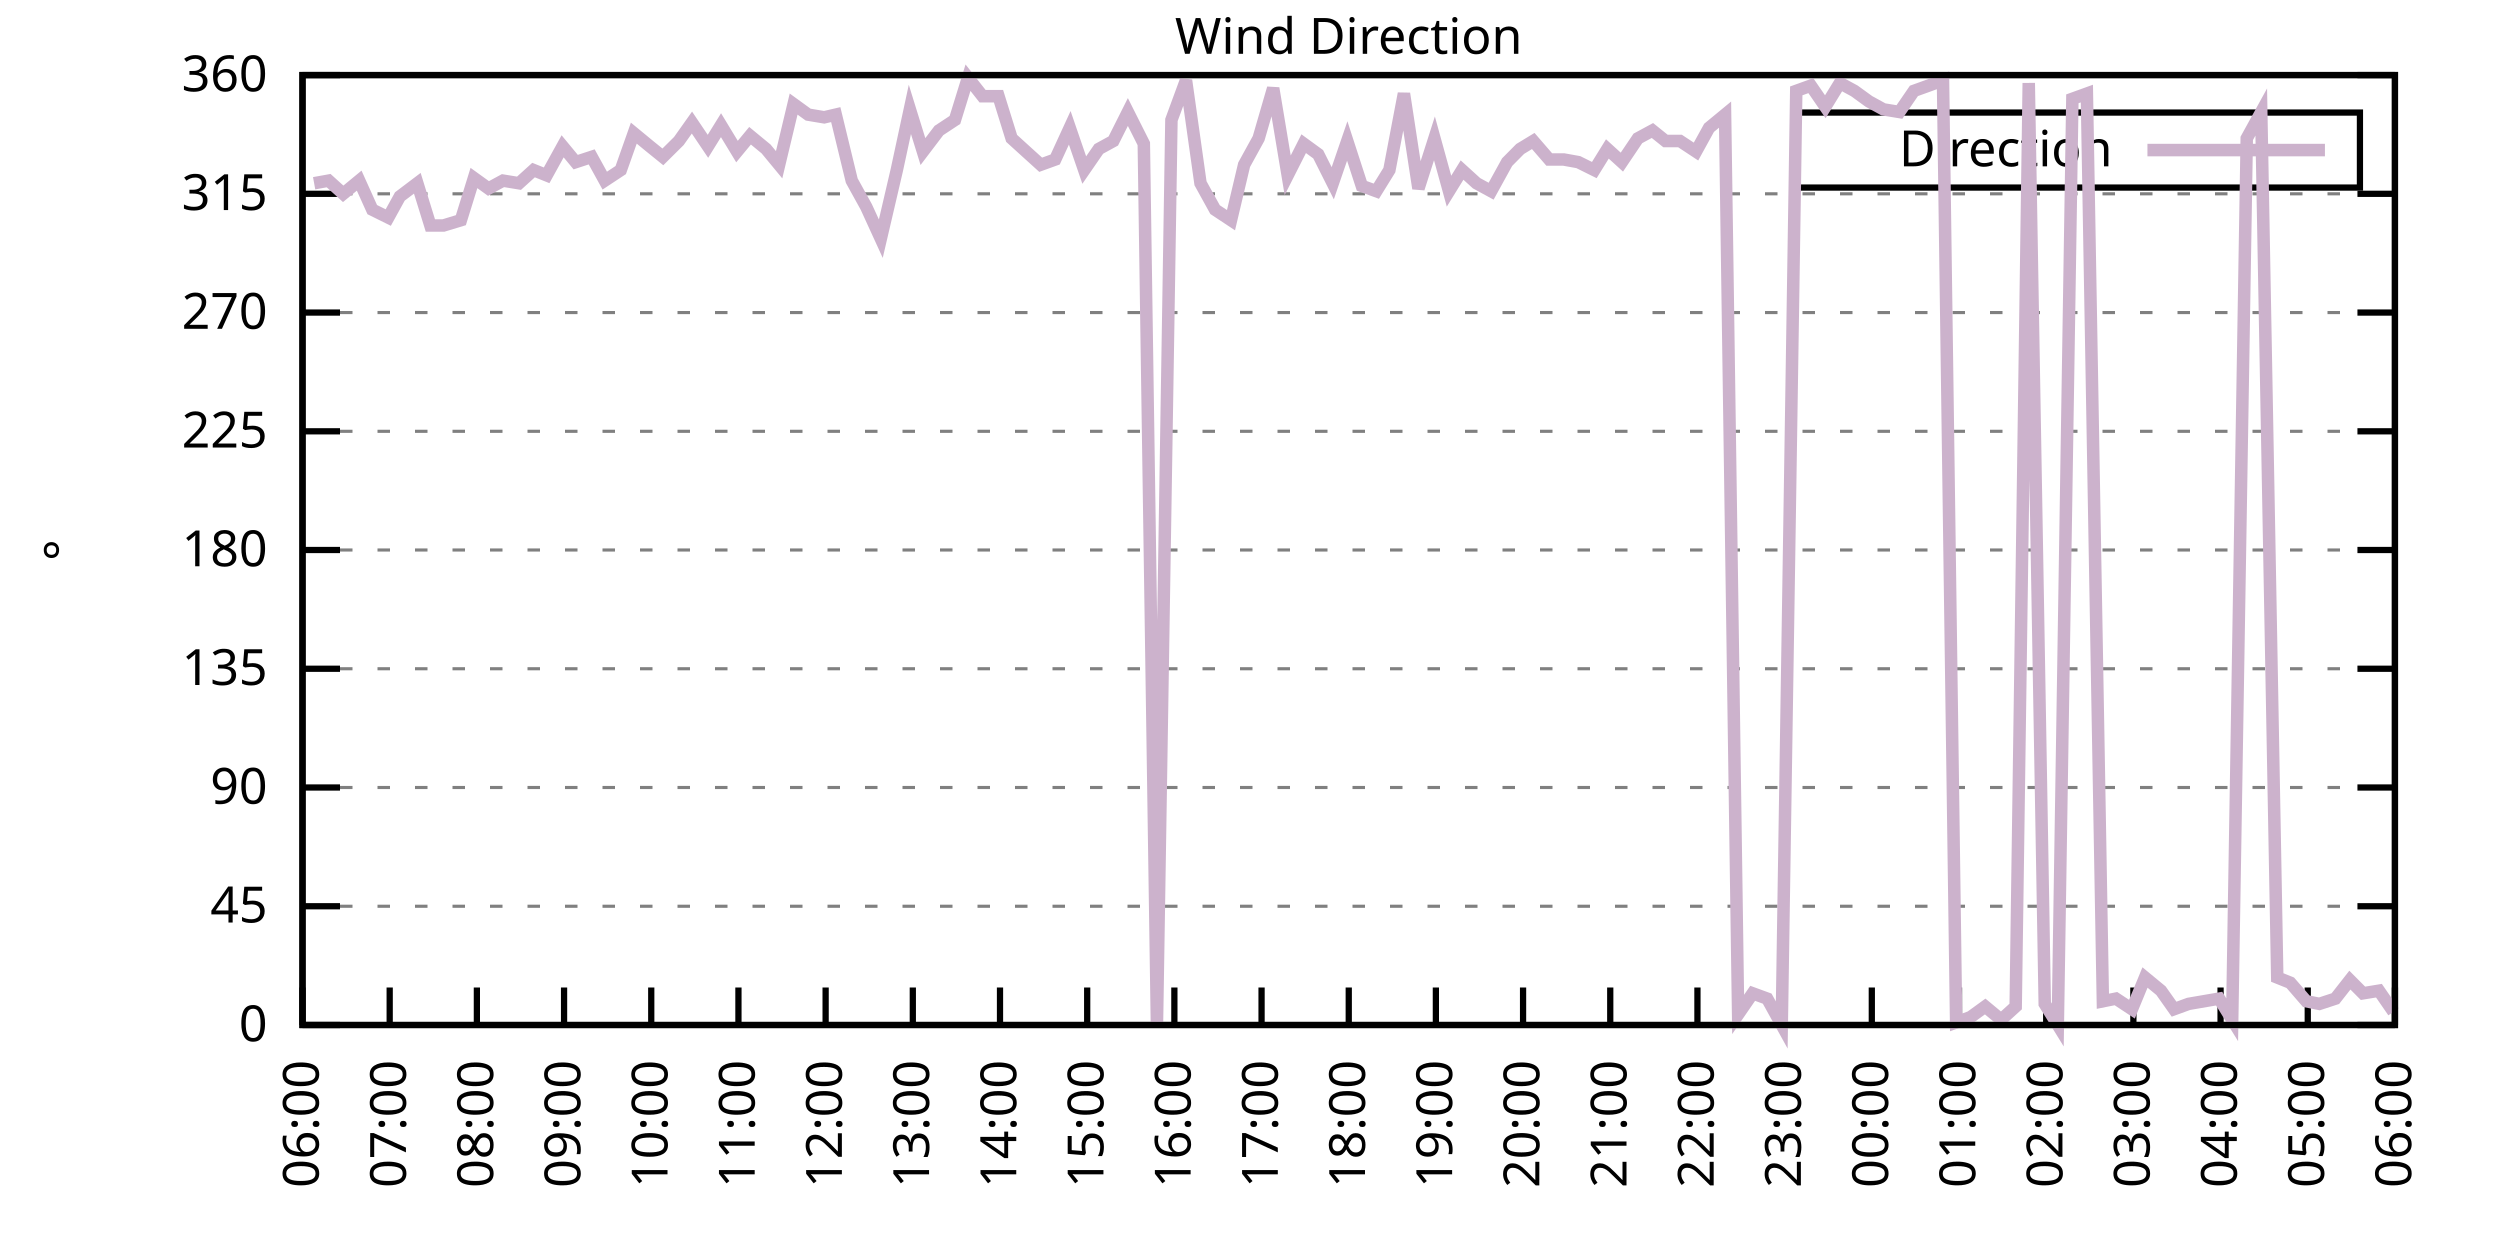
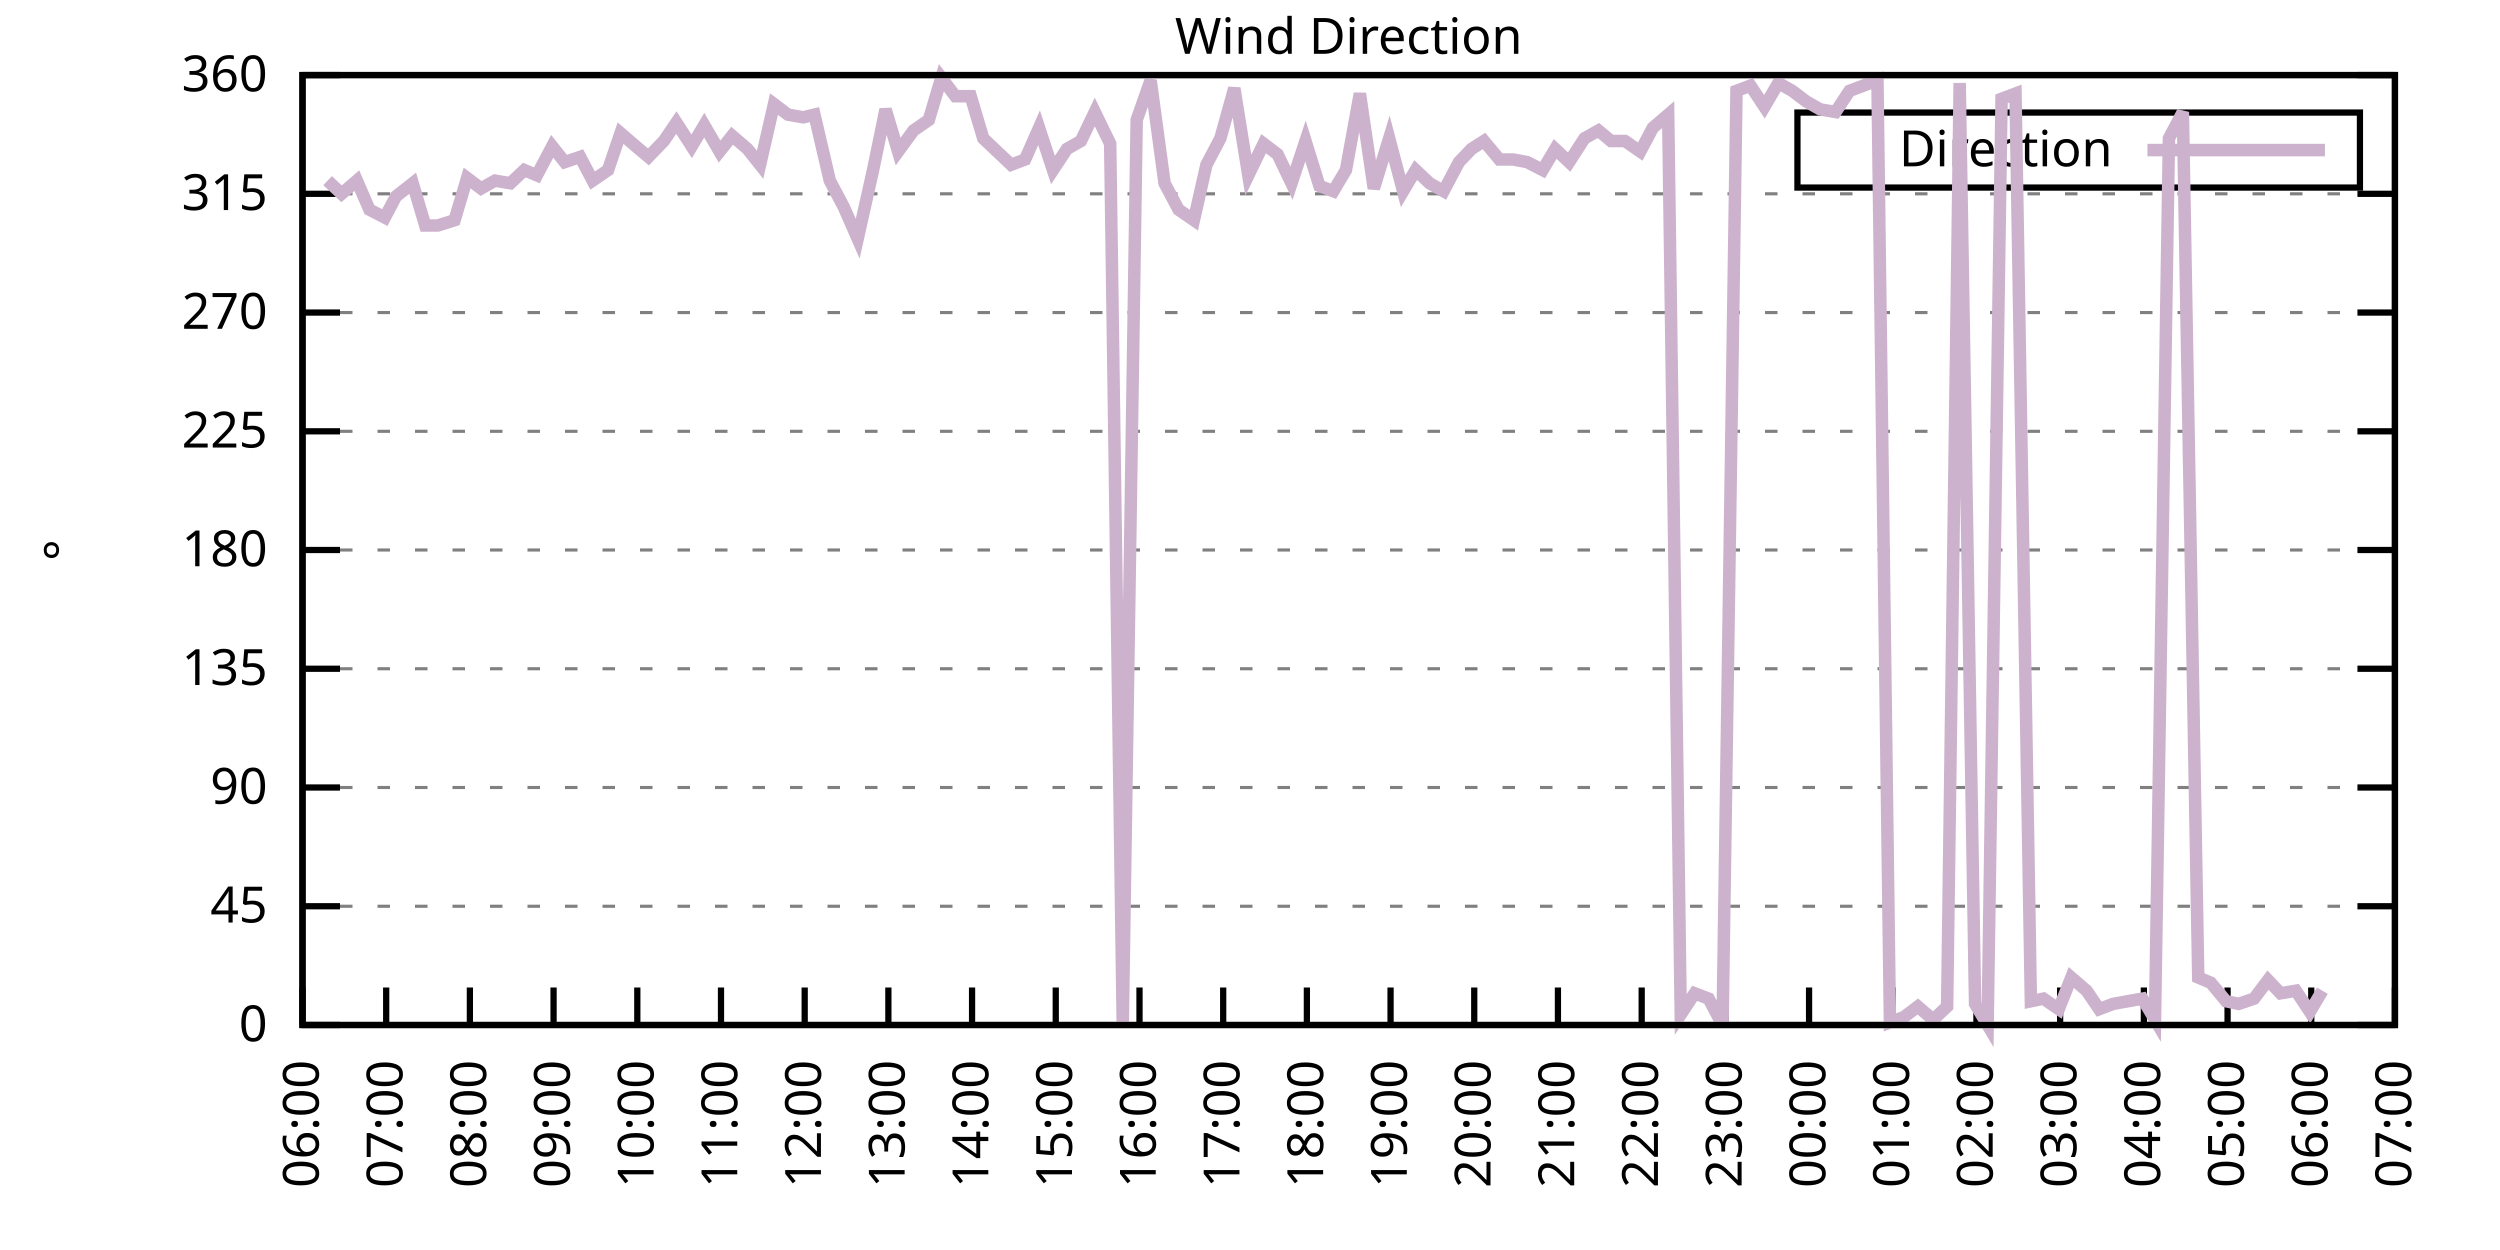
<svg xmlns="http://www.w3.org/2000/svg" xmlns:xlink="http://www.w3.org/1999/xlink" width="400" height="200" viewBox="0 0 400 200">
  <g id="gnuplot_canvas">
    <rect x="0" y="0" width="400" height="200" fill="none" />
    <defs>
      <circle id="gpDot" r="0.5" stroke-width="0.5" stroke="currentColor" />
      <path id="gpPt0" stroke-width="0.333" stroke="currentColor" d="M-1,0 h2 M0,-1 v2" />
      <path id="gpPt1" stroke-width="0.333" stroke="currentColor" d="M-1,-1 L1,1 M1,-1 L-1,1" />
      <path id="gpPt2" stroke-width="0.333" stroke="currentColor" d="M-1,0 L1,0 M0,-1 L0,1 M-1,-1 L1,1 M-1,1 L1,-1" />
      <rect id="gpPt3" stroke-width="0.333" stroke="currentColor" x="-1" y="-1" width="2" height="2" />
      <rect id="gpPt4" stroke-width="0.333" stroke="currentColor" fill="currentColor" x="-1" y="-1" width="2" height="2" />
      <circle id="gpPt5" stroke-width="0.333" stroke="currentColor" cx="0" cy="0" r="1" />
      <use xlink:href="#gpPt5" id="gpPt6" fill="currentColor" stroke="none" />
      <path id="gpPt7" stroke-width="0.333" stroke="currentColor" d="M0,-1.33 L-1.33,0.67 L1.33,0.67 z" />
      <use xlink:href="#gpPt7" id="gpPt8" fill="currentColor" stroke="none" />
      <use xlink:href="#gpPt7" id="gpPt9" stroke="currentColor" transform="rotate(180)" />
      <use xlink:href="#gpPt9" id="gpPt10" fill="currentColor" stroke="none" />
      <use xlink:href="#gpPt3" id="gpPt11" stroke="currentColor" transform="rotate(45)" />
      <use xlink:href="#gpPt11" id="gpPt12" fill="currentColor" stroke="none" />
      <path id="gpPt13" stroke-width="0.333" stroke="currentColor" d="M0,1.330 L1.265,0.411 L0.782,-1.067 L-0.782,-1.076 L-1.265,0.411 z" />
      <use xlink:href="#gpPt13" id="gpPt14" fill="currentColor" stroke="none" />
      <filter id="textbox" filterUnits="objectBoundingBox" x="0" y="0" height="1" width="1">
        <feFlood flood-color="white" flood-opacity="1" result="bgnd" />
        <feComposite in="SourceGraphic" in2="bgnd" operator="atop" />
      </filter>
      <filter id="greybox" filterUnits="objectBoundingBox" x="0" y="0" height="1" width="1">
        <feFlood flood-color="lightgrey" flood-opacity="1" result="grey" />
        <feComposite in="SourceGraphic" in2="grey" operator="atop" />
      </filter>
    </defs>
    <g fill="none" color="white" stroke="currentColor" stroke-width="1.00" stroke-linecap="butt" stroke-linejoin="miter">
</g>
    <g fill="none" color="black" stroke="currentColor" stroke-width="1.00" stroke-linecap="butt" stroke-linejoin="miter">
      <g stroke="none" shape-rendering="crispEdges">
        <polygon fill="rgb(255, 255, 255)" points="48.40,164.00 383.18,164.00 383.18,12.02 48.40,12.02 " />
      </g>
    </g>
    <g fill="none" color="black" stroke="currentColor" stroke-width="1.00" stroke-linecap="butt" stroke-linejoin="miter">
</g>
    <g fill="none" color="black" stroke="black" stroke-width="0.50" stroke-linecap="butt" stroke-linejoin="miter">
</g>
    <g fill="none" color="gray" stroke="currentColor" stroke-width="0.50" stroke-linecap="butt" stroke-linejoin="miter">
      <path stroke="gray" stroke-dasharray="2,4" class="gridline" d="M48.40,164.00 L383.19,164.00  " />
    </g>
    <g fill="none" color="gray" stroke="gray" stroke-width="1.00" stroke-linecap="butt" stroke-linejoin="miter">
</g>
    <g fill="none" color="black" stroke="currentColor" stroke-width="1.00" stroke-linecap="butt" stroke-linejoin="miter">
      <path stroke="black" d="M48.40,164.00 L54.40,164.00 M383.19,164.00 L377.19,164.00  " />
      <g transform="translate(42.80,166.60)" stroke="none" fill="black" font-family="Sans" font-size="8.00" text-anchor="end">
        <text>
          <tspan font-family="Sans"> 0</tspan>
        </text>
      </g>
    </g>
    <g fill="none" color="black" stroke="currentColor" stroke-width="1.00" stroke-linecap="butt" stroke-linejoin="miter">
</g>
    <g fill="none" color="black" stroke="black" stroke-width="0.50" stroke-linecap="butt" stroke-linejoin="miter">
</g>
    <g fill="none" color="gray" stroke="currentColor" stroke-width="0.50" stroke-linecap="butt" stroke-linejoin="miter">
      <path stroke="gray" stroke-dasharray="2,4" class="gridline" d="M48.40,145.00 L383.19,145.00  " />
    </g>
    <g fill="none" color="gray" stroke="gray" stroke-width="1.00" stroke-linecap="butt" stroke-linejoin="miter">
</g>
    <g fill="none" color="black" stroke="currentColor" stroke-width="1.00" stroke-linecap="butt" stroke-linejoin="miter">
      <path stroke="black" d="M48.40,145.00 L54.40,145.00 M383.19,145.00 L377.19,145.00  " />
      <g transform="translate(42.80,147.60)" stroke="none" fill="black" font-family="Sans" font-size="8.00" text-anchor="end">
        <text>
          <tspan font-family="Sans"> 45</tspan>
        </text>
      </g>
    </g>
    <g fill="none" color="black" stroke="currentColor" stroke-width="1.00" stroke-linecap="butt" stroke-linejoin="miter">
</g>
    <g fill="none" color="black" stroke="black" stroke-width="0.50" stroke-linecap="butt" stroke-linejoin="miter">
</g>
    <g fill="none" color="gray" stroke="currentColor" stroke-width="0.50" stroke-linecap="butt" stroke-linejoin="miter">
      <path stroke="gray" stroke-dasharray="2,4" class="gridline" d="M48.40,126.00 L383.19,126.00  " />
    </g>
    <g fill="none" color="gray" stroke="gray" stroke-width="1.00" stroke-linecap="butt" stroke-linejoin="miter">
</g>
    <g fill="none" color="black" stroke="currentColor" stroke-width="1.00" stroke-linecap="butt" stroke-linejoin="miter">
      <path stroke="black" d="M48.40,126.00 L54.40,126.00 M383.19,126.00 L377.19,126.00  " />
      <g transform="translate(42.80,128.60)" stroke="none" fill="black" font-family="Sans" font-size="8.00" text-anchor="end">
        <text>
          <tspan font-family="Sans"> 90</tspan>
        </text>
      </g>
    </g>
    <g fill="none" color="black" stroke="currentColor" stroke-width="1.00" stroke-linecap="butt" stroke-linejoin="miter">
</g>
    <g fill="none" color="black" stroke="black" stroke-width="0.50" stroke-linecap="butt" stroke-linejoin="miter">
</g>
    <g fill="none" color="gray" stroke="currentColor" stroke-width="0.50" stroke-linecap="butt" stroke-linejoin="miter">
      <path stroke="gray" stroke-dasharray="2,4" class="gridline" d="M48.40,107.00 L383.19,107.00  " />
    </g>
    <g fill="none" color="gray" stroke="gray" stroke-width="1.00" stroke-linecap="butt" stroke-linejoin="miter">
</g>
    <g fill="none" color="black" stroke="currentColor" stroke-width="1.00" stroke-linecap="butt" stroke-linejoin="miter">
      <path stroke="black" d="M48.40,107.00 L54.40,107.00 M383.19,107.00 L377.19,107.00  " />
      <g transform="translate(42.80,109.60)" stroke="none" fill="black" font-family="Sans" font-size="8.00" text-anchor="end">
        <text>
          <tspan font-family="Sans"> 135</tspan>
        </text>
      </g>
    </g>
    <g fill="none" color="black" stroke="currentColor" stroke-width="1.00" stroke-linecap="butt" stroke-linejoin="miter">
</g>
    <g fill="none" color="black" stroke="black" stroke-width="0.50" stroke-linecap="butt" stroke-linejoin="miter">
</g>
    <g fill="none" color="gray" stroke="currentColor" stroke-width="0.50" stroke-linecap="butt" stroke-linejoin="miter">
      <path stroke="gray" stroke-dasharray="2,4" class="gridline" d="M48.40,88.00 L383.19,88.00  " />
    </g>
    <g fill="none" color="gray" stroke="gray" stroke-width="1.00" stroke-linecap="butt" stroke-linejoin="miter">
</g>
    <g fill="none" color="black" stroke="currentColor" stroke-width="1.00" stroke-linecap="butt" stroke-linejoin="miter">
      <path stroke="black" d="M48.40,88.00 L54.40,88.00 M383.19,88.00 L377.19,88.00  " />
      <g transform="translate(42.80,90.60)" stroke="none" fill="black" font-family="Sans" font-size="8.00" text-anchor="end">
        <text>
          <tspan font-family="Sans"> 180</tspan>
        </text>
      </g>
    </g>
    <g fill="none" color="black" stroke="currentColor" stroke-width="1.00" stroke-linecap="butt" stroke-linejoin="miter">
</g>
    <g fill="none" color="black" stroke="black" stroke-width="0.50" stroke-linecap="butt" stroke-linejoin="miter">
</g>
    <g fill="none" color="gray" stroke="currentColor" stroke-width="0.50" stroke-linecap="butt" stroke-linejoin="miter">
      <path stroke="gray" stroke-dasharray="2,4" class="gridline" d="M48.40,69.01 L383.19,69.01  " />
    </g>
    <g fill="none" color="gray" stroke="gray" stroke-width="1.00" stroke-linecap="butt" stroke-linejoin="miter">
</g>
    <g fill="none" color="black" stroke="currentColor" stroke-width="1.00" stroke-linecap="butt" stroke-linejoin="miter">
      <path stroke="black" d="M48.40,69.01 L54.40,69.01 M383.19,69.01 L377.19,69.01  " />
      <g transform="translate(42.80,71.61)" stroke="none" fill="black" font-family="Sans" font-size="8.00" text-anchor="end">
        <text>
          <tspan font-family="Sans"> 225</tspan>
        </text>
      </g>
    </g>
    <g fill="none" color="black" stroke="currentColor" stroke-width="1.00" stroke-linecap="butt" stroke-linejoin="miter">
</g>
    <g fill="none" color="black" stroke="black" stroke-width="0.50" stroke-linecap="butt" stroke-linejoin="miter">
</g>
    <g fill="none" color="gray" stroke="currentColor" stroke-width="0.50" stroke-linecap="butt" stroke-linejoin="miter">
      <path stroke="gray" stroke-dasharray="2,4" class="gridline" d="M48.40,50.01 L383.19,50.01  " />
    </g>
    <g fill="none" color="gray" stroke="gray" stroke-width="1.00" stroke-linecap="butt" stroke-linejoin="miter">
</g>
    <g fill="none" color="black" stroke="currentColor" stroke-width="1.00" stroke-linecap="butt" stroke-linejoin="miter">
      <path stroke="black" d="M48.40,50.01 L54.40,50.01 M383.19,50.01 L377.19,50.01  " />
      <g transform="translate(42.80,52.61)" stroke="none" fill="black" font-family="Sans" font-size="8.00" text-anchor="end">
        <text>
          <tspan font-family="Sans"> 270</tspan>
        </text>
      </g>
    </g>
    <g fill="none" color="black" stroke="currentColor" stroke-width="1.00" stroke-linecap="butt" stroke-linejoin="miter">
</g>
    <g fill="none" color="black" stroke="black" stroke-width="0.50" stroke-linecap="butt" stroke-linejoin="miter">
</g>
    <g fill="none" color="gray" stroke="currentColor" stroke-width="0.50" stroke-linecap="butt" stroke-linejoin="miter">
      <path stroke="gray" stroke-dasharray="2,4" class="gridline" d="M48.40,31.01 L383.19,31.01  " />
    </g>
    <g fill="none" color="gray" stroke="gray" stroke-width="1.00" stroke-linecap="butt" stroke-linejoin="miter">
</g>
    <g fill="none" color="black" stroke="currentColor" stroke-width="1.00" stroke-linecap="butt" stroke-linejoin="miter">
      <path stroke="black" d="M48.40,31.01 L54.40,31.01 M383.19,31.01 L377.19,31.01  " />
      <g transform="translate(42.80,33.61)" stroke="none" fill="black" font-family="Sans" font-size="8.00" text-anchor="end">
        <text>
          <tspan font-family="Sans"> 315</tspan>
        </text>
      </g>
    </g>
    <g fill="none" color="black" stroke="currentColor" stroke-width="1.00" stroke-linecap="butt" stroke-linejoin="miter">
</g>
    <g fill="none" color="black" stroke="black" stroke-width="0.50" stroke-linecap="butt" stroke-linejoin="miter">
</g>
    <g fill="none" color="gray" stroke="currentColor" stroke-width="0.50" stroke-linecap="butt" stroke-linejoin="miter">
      <path stroke="gray" stroke-dasharray="2,4" class="gridline" d="M48.40,12.01 L383.19,12.01  " />
    </g>
    <g fill="none" color="gray" stroke="gray" stroke-width="1.00" stroke-linecap="butt" stroke-linejoin="miter">
</g>
    <g fill="none" color="black" stroke="currentColor" stroke-width="1.00" stroke-linecap="butt" stroke-linejoin="miter">
      <path stroke="black" d="M48.40,12.01 L54.40,12.01 M383.19,12.01 L377.19,12.01  " />
      <g transform="translate(42.80,14.61)" stroke="none" fill="black" font-family="Sans" font-size="8.00" text-anchor="end">
        <text>
          <tspan font-family="Sans"> 360</tspan>
        </text>
      </g>
    </g>
    <g fill="none" color="black" stroke="currentColor" stroke-width="1.00" stroke-linecap="butt" stroke-linejoin="miter">
      <path stroke="black" d="M48.40,164.00 L48.40,158.00  " />
      <g transform="translate(51.00,169.60) rotate(270.00)" stroke="none" fill="black" font-family="Sans" font-size="8.00" text-anchor="end">
        <text>
          <tspan font-family="Sans">06:00</tspan>
        </text>
      </g>
    </g>
    <g fill="none" color="black" stroke="currentColor" stroke-width="1.00" stroke-linecap="butt" stroke-linejoin="miter">
-       <path stroke="black" d="M62.35,164.00 L62.35,158.00  " />
-       <g transform="translate(64.95,169.60) rotate(270.00)" stroke="none" fill="black" font-family="Sans" font-size="8.00" text-anchor="end">
+       <path stroke="black" d="M61.79,164.00 L61.79,158.00  " />
+       <g transform="translate(64.39,169.60) rotate(270.00)" stroke="none" fill="black" font-family="Sans" font-size="8.00" text-anchor="end">
        <text>
          <tspan font-family="Sans">07:00</tspan>
        </text>
      </g>
    </g>
    <g fill="none" color="black" stroke="currentColor" stroke-width="1.00" stroke-linecap="butt" stroke-linejoin="miter">
-       <path stroke="black" d="M76.30,164.00 L76.30,158.00  " />
-       <g transform="translate(78.90,169.60) rotate(270.00)" stroke="none" fill="black" font-family="Sans" font-size="8.00" text-anchor="end">
+       <path stroke="black" d="M75.18,164.00 L75.18,158.00  " />
+       <g transform="translate(77.78,169.60) rotate(270.00)" stroke="none" fill="black" font-family="Sans" font-size="8.00" text-anchor="end">
        <text>
          <tspan font-family="Sans">08:00</tspan>
        </text>
      </g>
    </g>
    <g fill="none" color="black" stroke="currentColor" stroke-width="1.00" stroke-linecap="butt" stroke-linejoin="miter">
-       <path stroke="black" d="M90.25,164.00 L90.25,158.00  " />
-       <g transform="translate(92.85,169.60) rotate(270.00)" stroke="none" fill="black" font-family="Sans" font-size="8.00" text-anchor="end">
+       <path stroke="black" d="M88.57,164.00 L88.57,158.00  " />
+       <g transform="translate(91.17,169.60) rotate(270.00)" stroke="none" fill="black" font-family="Sans" font-size="8.00" text-anchor="end">
        <text>
          <tspan font-family="Sans">09:00</tspan>
        </text>
      </g>
    </g>
    <g fill="none" color="black" stroke="currentColor" stroke-width="1.00" stroke-linecap="butt" stroke-linejoin="miter">
-       <path stroke="black" d="M104.20,164.00 L104.20,158.00  " />
-       <g transform="translate(106.80,169.60) rotate(270.00)" stroke="none" fill="black" font-family="Sans" font-size="8.00" text-anchor="end">
+       <path stroke="black" d="M101.97,164.00 L101.97,158.00  " />
+       <g transform="translate(104.57,169.60) rotate(270.00)" stroke="none" fill="black" font-family="Sans" font-size="8.00" text-anchor="end">
        <text>
          <tspan font-family="Sans">10:00</tspan>
        </text>
      </g>
    </g>
    <g fill="none" color="black" stroke="currentColor" stroke-width="1.00" stroke-linecap="butt" stroke-linejoin="miter">
-       <path stroke="black" d="M118.15,164.00 L118.15,158.00  " />
-       <g transform="translate(120.75,169.60) rotate(270.00)" stroke="none" fill="black" font-family="Sans" font-size="8.00" text-anchor="end">
+       <path stroke="black" d="M115.36,164.00 L115.36,158.00  " />
+       <g transform="translate(117.96,169.60) rotate(270.00)" stroke="none" fill="black" font-family="Sans" font-size="8.00" text-anchor="end">
        <text>
          <tspan font-family="Sans">11:00</tspan>
        </text>
      </g>
    </g>
    <g fill="none" color="black" stroke="currentColor" stroke-width="1.00" stroke-linecap="butt" stroke-linejoin="miter">
-       <path stroke="black" d="M132.10,164.00 L132.10,158.00  " />
-       <g transform="translate(134.70,169.60) rotate(270.00)" stroke="none" fill="black" font-family="Sans" font-size="8.00" text-anchor="end">
+       <path stroke="black" d="M128.75,164.00 L128.75,158.00  " />
+       <g transform="translate(131.35,169.60) rotate(270.00)" stroke="none" fill="black" font-family="Sans" font-size="8.00" text-anchor="end">
        <text>
          <tspan font-family="Sans">12:00</tspan>
        </text>
      </g>
    </g>
    <g fill="none" color="black" stroke="currentColor" stroke-width="1.00" stroke-linecap="butt" stroke-linejoin="miter">
-       <path stroke="black" d="M146.05,164.00 L146.05,158.00  " />
-       <g transform="translate(148.65,169.60) rotate(270.00)" stroke="none" fill="black" font-family="Sans" font-size="8.00" text-anchor="end">
+       <path stroke="black" d="M142.14,164.00 L142.14,158.00  " />
+       <g transform="translate(144.74,169.60) rotate(270.00)" stroke="none" fill="black" font-family="Sans" font-size="8.00" text-anchor="end">
        <text>
          <tspan font-family="Sans">13:00</tspan>
        </text>
      </g>
    </g>
    <g fill="none" color="black" stroke="currentColor" stroke-width="1.00" stroke-linecap="butt" stroke-linejoin="miter">
-       <path stroke="black" d="M160.00,164.00 L160.00,158.00  " />
-       <g transform="translate(162.60,169.60) rotate(270.00)" stroke="none" fill="black" font-family="Sans" font-size="8.00" text-anchor="end">
+       <path stroke="black" d="M155.53,164.00 L155.53,158.00  " />
+       <g transform="translate(158.13,169.60) rotate(270.00)" stroke="none" fill="black" font-family="Sans" font-size="8.00" text-anchor="end">
        <text>
          <tspan font-family="Sans">14:00</tspan>
        </text>
      </g>
    </g>
    <g fill="none" color="black" stroke="currentColor" stroke-width="1.00" stroke-linecap="butt" stroke-linejoin="miter">
-       <path stroke="black" d="M173.95,164.00 L173.95,158.00  " />
-       <g transform="translate(176.55,169.60) rotate(270.00)" stroke="none" fill="black" font-family="Sans" font-size="8.00" text-anchor="end">
+       <path stroke="black" d="M168.92,164.00 L168.92,158.00  " />
+       <g transform="translate(171.52,169.60) rotate(270.00)" stroke="none" fill="black" font-family="Sans" font-size="8.00" text-anchor="end">
        <text>
          <tspan font-family="Sans">15:00</tspan>
        </text>
      </g>
    </g>
    <g fill="none" color="black" stroke="currentColor" stroke-width="1.00" stroke-linecap="butt" stroke-linejoin="miter">
-       <path stroke="black" d="M187.90,164.00 L187.90,158.00  " />
-       <g transform="translate(190.50,169.60) rotate(270.00)" stroke="none" fill="black" font-family="Sans" font-size="8.00" text-anchor="end">
+       <path stroke="black" d="M182.32,164.00 L182.32,158.00  " />
+       <g transform="translate(184.92,169.60) rotate(270.00)" stroke="none" fill="black" font-family="Sans" font-size="8.00" text-anchor="end">
        <text>
          <tspan font-family="Sans">16:00</tspan>
        </text>
      </g>
    </g>
    <g fill="none" color="black" stroke="currentColor" stroke-width="1.00" stroke-linecap="butt" stroke-linejoin="miter">
-       <path stroke="black" d="M201.85,164.00 L201.85,158.00  " />
-       <g transform="translate(204.45,169.60) rotate(270.00)" stroke="none" fill="black" font-family="Sans" font-size="8.00" text-anchor="end">
+       <path stroke="black" d="M195.71,164.00 L195.71,158.00  " />
+       <g transform="translate(198.31,169.60) rotate(270.00)" stroke="none" fill="black" font-family="Sans" font-size="8.00" text-anchor="end">
        <text>
          <tspan font-family="Sans">17:00</tspan>
        </text>
      </g>
    </g>
    <g fill="none" color="black" stroke="currentColor" stroke-width="1.00" stroke-linecap="butt" stroke-linejoin="miter">
-       <path stroke="black" d="M215.80,164.00 L215.80,158.00  " />
-       <g transform="translate(218.40,169.60) rotate(270.00)" stroke="none" fill="black" font-family="Sans" font-size="8.00" text-anchor="end">
+       <path stroke="black" d="M209.10,164.00 L209.10,158.00  " />
+       <g transform="translate(211.70,169.60) rotate(270.00)" stroke="none" fill="black" font-family="Sans" font-size="8.00" text-anchor="end">
        <text>
          <tspan font-family="Sans">18:00</tspan>
        </text>
      </g>
    </g>
    <g fill="none" color="black" stroke="currentColor" stroke-width="1.00" stroke-linecap="butt" stroke-linejoin="miter">
-       <path stroke="black" d="M229.74,164.00 L229.74,158.00  " />
-       <g transform="translate(232.34,169.60) rotate(270.00)" stroke="none" fill="black" font-family="Sans" font-size="8.00" text-anchor="end">
+       <path stroke="black" d="M222.49,164.00 L222.49,158.00  " />
+       <g transform="translate(225.09,169.60) rotate(270.00)" stroke="none" fill="black" font-family="Sans" font-size="8.00" text-anchor="end">
        <text>
          <tspan font-family="Sans">19:00</tspan>
        </text>
      </g>
    </g>
    <g fill="none" color="black" stroke="currentColor" stroke-width="1.00" stroke-linecap="butt" stroke-linejoin="miter">
-       <path stroke="black" d="M243.69,164.00 L243.69,158.00  " />
-       <g transform="translate(246.29,169.60) rotate(270.00)" stroke="none" fill="black" font-family="Sans" font-size="8.00" text-anchor="end">
+       <path stroke="black" d="M235.88,164.00 L235.88,158.00  " />
+       <g transform="translate(238.48,169.60) rotate(270.00)" stroke="none" fill="black" font-family="Sans" font-size="8.00" text-anchor="end">
        <text>
          <tspan font-family="Sans">20:00</tspan>
        </text>
      </g>
    </g>
    <g fill="none" color="black" stroke="currentColor" stroke-width="1.00" stroke-linecap="butt" stroke-linejoin="miter">
-       <path stroke="black" d="M257.64,164.00 L257.64,158.00  " />
-       <g transform="translate(260.24,169.60) rotate(270.00)" stroke="none" fill="black" font-family="Sans" font-size="8.00" text-anchor="end">
+       <path stroke="black" d="M249.27,164.00 L249.27,158.00  " />
+       <g transform="translate(251.87,169.60) rotate(270.00)" stroke="none" fill="black" font-family="Sans" font-size="8.00" text-anchor="end">
        <text>
          <tspan font-family="Sans">21:00</tspan>
        </text>
      </g>
    </g>
    <g fill="none" color="black" stroke="currentColor" stroke-width="1.00" stroke-linecap="butt" stroke-linejoin="miter">
-       <path stroke="black" d="M271.59,164.00 L271.59,158.00  " />
-       <g transform="translate(274.19,169.60) rotate(270.00)" stroke="none" fill="black" font-family="Sans" font-size="8.00" text-anchor="end">
+       <path stroke="black" d="M262.67,164.00 L262.67,158.00  " />
+       <g transform="translate(265.27,169.60) rotate(270.00)" stroke="none" fill="black" font-family="Sans" font-size="8.00" text-anchor="end">
        <text>
          <tspan font-family="Sans">22:00</tspan>
        </text>
      </g>
    </g>
    <g fill="none" color="black" stroke="currentColor" stroke-width="1.00" stroke-linecap="butt" stroke-linejoin="miter">
-       <path stroke="black" d="M285.54,164.00 L285.54,158.00  " />
-       <g transform="translate(288.14,169.60) rotate(270.00)" stroke="none" fill="black" font-family="Sans" font-size="8.00" text-anchor="end">
+       <path stroke="black" d="M276.06,164.00 L276.06,158.00  " />
+       <g transform="translate(278.66,169.60) rotate(270.00)" stroke="none" fill="black" font-family="Sans" font-size="8.00" text-anchor="end">
        <text>
          <tspan font-family="Sans">23:00</tspan>
        </text>
      </g>
    </g>
    <g fill="none" color="black" stroke="currentColor" stroke-width="1.00" stroke-linecap="butt" stroke-linejoin="miter">
-       <path stroke="black" d="M299.49,164.00 L299.49,158.00  " />
-       <g transform="translate(302.09,169.60) rotate(270.00)" stroke="none" fill="black" font-family="Sans" font-size="8.00" text-anchor="end">
+       <path stroke="black" d="M289.45,164.00 L289.45,158.00  " />
+       <g transform="translate(292.05,169.60) rotate(270.00)" stroke="none" fill="black" font-family="Sans" font-size="8.00" text-anchor="end">
        <text>
          <tspan font-family="Sans">00:00</tspan>
        </text>
      </g>
    </g>
    <g fill="none" color="black" stroke="currentColor" stroke-width="1.00" stroke-linecap="butt" stroke-linejoin="miter">
-       <path stroke="black" d="M313.44,164.00 L313.44,158.00  " />
-       <g transform="translate(316.04,169.60) rotate(270.00)" stroke="none" fill="black" font-family="Sans" font-size="8.00" text-anchor="end">
+       <path stroke="black" d="M302.84,164.00 L302.84,158.00  " />
+       <g transform="translate(305.44,169.60) rotate(270.00)" stroke="none" fill="black" font-family="Sans" font-size="8.00" text-anchor="end">
        <text>
          <tspan font-family="Sans">01:00</tspan>
        </text>
      </g>
    </g>
    <g fill="none" color="black" stroke="currentColor" stroke-width="1.00" stroke-linecap="butt" stroke-linejoin="miter">
-       <path stroke="black" d="M327.39,164.00 L327.39,158.00  " />
-       <g transform="translate(329.99,169.60) rotate(270.00)" stroke="none" fill="black" font-family="Sans" font-size="8.00" text-anchor="end">
+       <path stroke="black" d="M316.23,164.00 L316.23,158.00  " />
+       <g transform="translate(318.83,169.60) rotate(270.00)" stroke="none" fill="black" font-family="Sans" font-size="8.00" text-anchor="end">
        <text>
          <tspan font-family="Sans">02:00</tspan>
        </text>
      </g>
    </g>
    <g fill="none" color="black" stroke="currentColor" stroke-width="1.00" stroke-linecap="butt" stroke-linejoin="miter">
-       <path stroke="black" d="M341.34,164.00 L341.34,158.00  " />
-       <g transform="translate(343.94,169.60) rotate(270.00)" stroke="none" fill="black" font-family="Sans" font-size="8.00" text-anchor="end">
+       <path stroke="black" d="M329.62,164.00 L329.62,158.00  " />
+       <g transform="translate(332.22,169.60) rotate(270.00)" stroke="none" fill="black" font-family="Sans" font-size="8.00" text-anchor="end">
        <text>
          <tspan font-family="Sans">03:00</tspan>
        </text>
      </g>
    </g>
    <g fill="none" color="black" stroke="currentColor" stroke-width="1.00" stroke-linecap="butt" stroke-linejoin="miter">
-       <path stroke="black" d="M355.29,164.00 L355.29,158.00  " />
-       <g transform="translate(357.89,169.60) rotate(270.00)" stroke="none" fill="black" font-family="Sans" font-size="8.00" text-anchor="end">
+       <path stroke="black" d="M343.02,164.00 L343.02,158.00  " />
+       <g transform="translate(345.62,169.60) rotate(270.00)" stroke="none" fill="black" font-family="Sans" font-size="8.00" text-anchor="end">
        <text>
          <tspan font-family="Sans">04:00</tspan>
        </text>
      </g>
    </g>
    <g fill="none" color="black" stroke="currentColor" stroke-width="1.00" stroke-linecap="butt" stroke-linejoin="miter">
-       <path stroke="black" d="M369.24,164.00 L369.24,158.00  " />
-       <g transform="translate(371.84,169.60) rotate(270.00)" stroke="none" fill="black" font-family="Sans" font-size="8.00" text-anchor="end">
+       <path stroke="black" d="M356.41,164.00 L356.41,158.00  " />
+       <g transform="translate(359.01,169.60) rotate(270.00)" stroke="none" fill="black" font-family="Sans" font-size="8.00" text-anchor="end">
        <text>
          <tspan font-family="Sans">05:00</tspan>
+         </text>
+       </g>
+     </g>
+     <g fill="none" color="black" stroke="currentColor" stroke-width="1.00" stroke-linecap="butt" stroke-linejoin="miter">
+       <path stroke="black" d="M369.80,164.00 L369.80,158.00  " />
+       <g transform="translate(372.40,169.60) rotate(270.00)" stroke="none" fill="black" font-family="Sans" font-size="8.00" text-anchor="end">
+         <text>
+           <tspan font-family="Sans">06:00</tspan>
        </text>
      </g>
    </g>
    <g fill="none" color="black" stroke="currentColor" stroke-width="1.00" stroke-linecap="butt" stroke-linejoin="miter">
      <path stroke="black" d="M383.19,164.00 L383.19,158.00  " />
      <g transform="translate(385.79,169.60) rotate(270.00)" stroke="none" fill="black" font-family="Sans" font-size="8.00" text-anchor="end">
        <text>
-           <tspan font-family="Sans">06:00</tspan>
+           <tspan font-family="Sans">07:00</tspan>
        </text>
      </g>
    </g>
    <g fill="none" color="black" stroke="currentColor" stroke-width="1.00" stroke-linecap="butt" stroke-linejoin="miter">
</g>
    <g fill="none" color="black" stroke="currentColor" stroke-width="1.00" stroke-linecap="butt" stroke-linejoin="miter">
      <path stroke="black" d="M48.40,12.01 L48.40,164.00 L383.19,164.00 L383.19,12.01 L48.40,12.01 Z  " />
    </g>
    <g fill="none" color="black" stroke="currentColor" stroke-width="1.00" stroke-linecap="butt" stroke-linejoin="miter">
</g>
    <g fill="none" color="black" stroke="currentColor" stroke-width="1.00" stroke-linecap="butt" stroke-linejoin="miter">
      <path stroke="black" d="M287.59,30.01 L287.59,18.01 L377.59,18.01 L377.59,30.01 L287.59,30.01 Z  " />
    </g>
    <g id="Wind_direction_plot_1">
      <g fill="none" color="white" stroke="black" stroke-width="2.00" stroke-linecap="butt" stroke-linejoin="miter">
</g>
      <g fill="none" color="black" stroke="currentColor" stroke-width="2.00" stroke-linecap="butt" stroke-linejoin="miter">
        <g transform="translate(337.99,26.61)" stroke="none" fill="black" font-family="Sans" font-size="8.00" text-anchor="end">
          <text>
            <tspan font-family="Sans">Direction</tspan>
          </text>
        </g>
      </g>
      <g fill="none" color="black" stroke="currentColor" stroke-width="2.00" stroke-linecap="butt" stroke-linejoin="miter">
-         <path stroke="rgb(204, 178, 204)" d="M343.59,24.01 L371.99,24.01 M50.26,29.32 L52.58,28.90 L54.91,31.01 L57.47,28.90 L59.56,33.54 L62.12,34.81   L63.98,31.43 L66.77,29.32 L68.86,36.08 L70.95,36.08 L73.74,35.23 L75.83,28.48 L78.16,30.16 L80.48,28.90   L83.04,29.32 L85.37,27.21 L87.46,28.05 L90.02,23.41 L92.11,25.94 L94.67,25.10 L96.76,28.90 L99.32,27.21   L101.41,21.30 L103.97,23.41 L106.06,25.10 L108.62,22.56 L110.71,19.61 L113.27,23.41 L115.36,20.03 L117.92,24.25   L120.01,21.72 L122.57,23.83 L124.66,26.36 L126.98,16.65 L129.31,18.34 L131.87,18.77 L133.72,18.34 L136.28,28.90   L138.61,33.12 L140.93,38.19 L143.49,27.21 L145.58,17.50 L147.67,24.25 L150.23,20.88 L152.79,19.19 L154.88,12.43   L157.21,15.39 L159.76,15.39 L161.86,22.14 L164.18,24.25 L166.51,26.36 L168.83,25.52 L171.16,20.45 L173.48,27.21   L175.81,23.83 L178.13,22.56 L180.46,17.92 L183.01,22.99 L185.11,164.00 L187.43,19.19 L189.76,12.85 L192.08,29.32   L194.41,33.54 L196.96,35.23 L199.06,26.36 L201.38,22.14 L203.71,14.12 L206.03,28.05 L208.59,22.99 L210.91,24.68   L213.24,29.32 L215.56,22.56 L217.89,29.74 L220.21,30.59 L222.30,27.21 L224.63,14.97 L226.95,30.16 L229.51,22.14   L231.84,30.59 L233.93,27.21 L236.25,29.32 L238.58,30.59 L241.14,25.94 L243.23,23.83 L245.32,22.56 L247.88,25.52   L250.20,25.52 L252.53,25.94 L255.09,27.21 L257.18,23.83 L259.50,25.94 L262.06,22.14 L264.39,20.88 L266.48,22.56   L268.80,22.56 L271.36,24.25 L273.45,20.45 L276.01,18.34 L278.10,162.31 L280.43,158.93 L282.75,159.78 L285.08,164.00   L287.40,14.54 L289.73,13.70 L292.05,17.08 L294.38,13.28 L296.70,14.54 L299.03,16.23 L301.35,17.50 L303.91,17.92   L306.23,14.54 L308.56,13.70 L310.88,12.85 L312.98,163.58 L315.30,162.73 L317.63,161.04 L320.18,163.16 L322.51,161.04   L324.60,13.28 L327.16,160.62 L329.25,164.00 L331.58,15.81 L333.90,14.97 L336.46,160.20 L338.55,159.78 L341.11,161.47   L343.20,156.40 L345.76,158.51 L347.85,161.47 L350.18,160.62 L355.06,159.78 L357.15,163.16 L359.48,22.14 L361.80,17.92   L364.36,156.40 L366.45,157.24 L369.01,160.20 L371.10,160.62 L373.66,159.78 L375.98,156.82 L378.08,158.93 L380.63,158.51   L382.96,161.89  " />
+         <path stroke="rgb(204, 178, 204)" d="M343.59,24.01 L371.99,24.01 M52.42,28.90 L54.65,31.01 L57.10,28.90 L59.11,33.54 L61.57,34.81 L63.35,31.43   L66.03,29.32 L68.04,36.08 L70.05,36.08 L72.73,35.23 L74.74,28.48 L76.97,30.16 L79.20,28.90 L81.66,29.32   L83.89,27.21 L85.90,28.05 L88.35,23.41 L90.36,25.94 L92.82,25.10 L94.82,28.90 L97.28,27.21 L99.29,21.30   L101.74,23.41 L103.75,25.10 L106.21,22.56 L108.22,19.61 L110.67,23.41 L112.68,20.03 L115.13,24.25 L117.14,21.72   L119.60,23.83 L121.61,26.36 L123.84,16.65 L126.07,18.34 L128.53,18.77 L130.31,18.34 L132.77,28.90 L135.00,33.12   L137.23,38.19 L139.69,27.21 L141.69,17.50 L143.70,24.25 L146.16,20.88 L148.61,19.19 L150.62,12.43 L152.85,15.39   L155.31,15.39 L157.32,22.14 L159.55,24.25 L161.78,26.36 L164.01,25.52 L166.25,20.45 L168.48,27.21 L170.71,23.83   L172.94,22.56 L175.17,17.92 L177.63,22.99 L179.64,164.00 L181.87,19.19 L184.10,12.85 L186.33,29.32 L188.57,33.54   L191.02,35.23 L193.03,26.36 L195.26,22.14 L197.49,14.12 L199.73,28.05 L202.18,22.99 L204.41,24.68 L206.64,29.32   L208.88,22.56 L211.11,29.74 L213.34,30.59 L215.35,27.21 L217.58,14.97 L219.81,30.16 L222.27,22.14 L224.50,30.59   L226.51,27.21 L228.74,29.32 L230.97,30.59 L233.43,25.94 L235.44,23.83 L237.44,22.56 L239.90,25.52 L242.13,25.52   L244.36,25.94 L246.82,27.21 L248.83,23.83 L251.06,25.94 L253.51,22.14 L255.75,20.88 L257.76,22.56 L259.99,22.56   L262.44,24.25 L264.45,20.45 L266.91,18.34 L268.92,162.31 L271.15,158.93 L273.38,159.78 L275.61,164.00 L277.84,14.54   L280.07,13.70 L282.31,17.08 L284.54,13.28 L286.77,14.54 L289.00,16.23 L291.23,17.50 L293.69,17.92 L295.92,14.54   L298.15,13.70 L300.39,12.85 L302.39,163.58 L304.63,162.73 L306.86,161.04 L309.31,163.16 L311.54,161.04 L313.55,13.28   L316.01,160.62 L318.02,164.00 L320.25,15.81 L322.48,14.97 L324.94,160.20 L326.95,159.78 L329.40,161.47 L331.41,156.40   L333.86,158.51 L335.87,161.47 L338.10,160.62 L342.79,159.78 L344.80,163.16 L347.03,22.14 L349.26,17.92 L351.72,156.40   L353.73,157.24 L356.18,160.20 L358.19,160.62 L360.65,159.78 L362.88,156.82 L364.89,158.93 L367.34,158.51 L369.58,161.89   L371.58,158.51  " />
      </g>
    </g>
    <g fill="none" color="black" stroke="currentColor" stroke-width="2.00" stroke-linecap="butt" stroke-linejoin="miter">
</g>
    <g fill="none" color="black" stroke="black" stroke-width="1.00" stroke-linecap="butt" stroke-linejoin="miter">
</g>
    <g fill="none" color="black" stroke="currentColor" stroke-width="1.00" stroke-linecap="butt" stroke-linejoin="miter">
      <path stroke="black" d="M48.40,12.01 L48.40,164.00 L383.19,164.00 L383.19,12.01 L48.40,12.01 Z  " />
      <g transform="translate(12.80,88.01) rotate(270.00)" stroke="none" fill="black" font-family="Sans" font-size="8.00" text-anchor="middle">
        <text>
          <tspan font-family="Sans">°</tspan>
        </text>
      </g>
    </g>
    <g fill="none" color="black" stroke="currentColor" stroke-width="1.00" stroke-linecap="butt" stroke-linejoin="miter">
</g>
    <g fill="none" color="black" stroke="currentColor" stroke-width="1.00" stroke-linecap="butt" stroke-linejoin="miter">
      <g transform="translate(215.79,8.61)" stroke="none" fill="black" font-family="Sans" font-size="8.00" text-anchor="middle">
        <text>
          <tspan font-family="Sans">Wind Direction</tspan>
        </text>
      </g>
    </g>
    <g fill="none" color="black" stroke="currentColor" stroke-width="1.00" stroke-linecap="butt" stroke-linejoin="miter">
</g>
  </g>
</svg>
